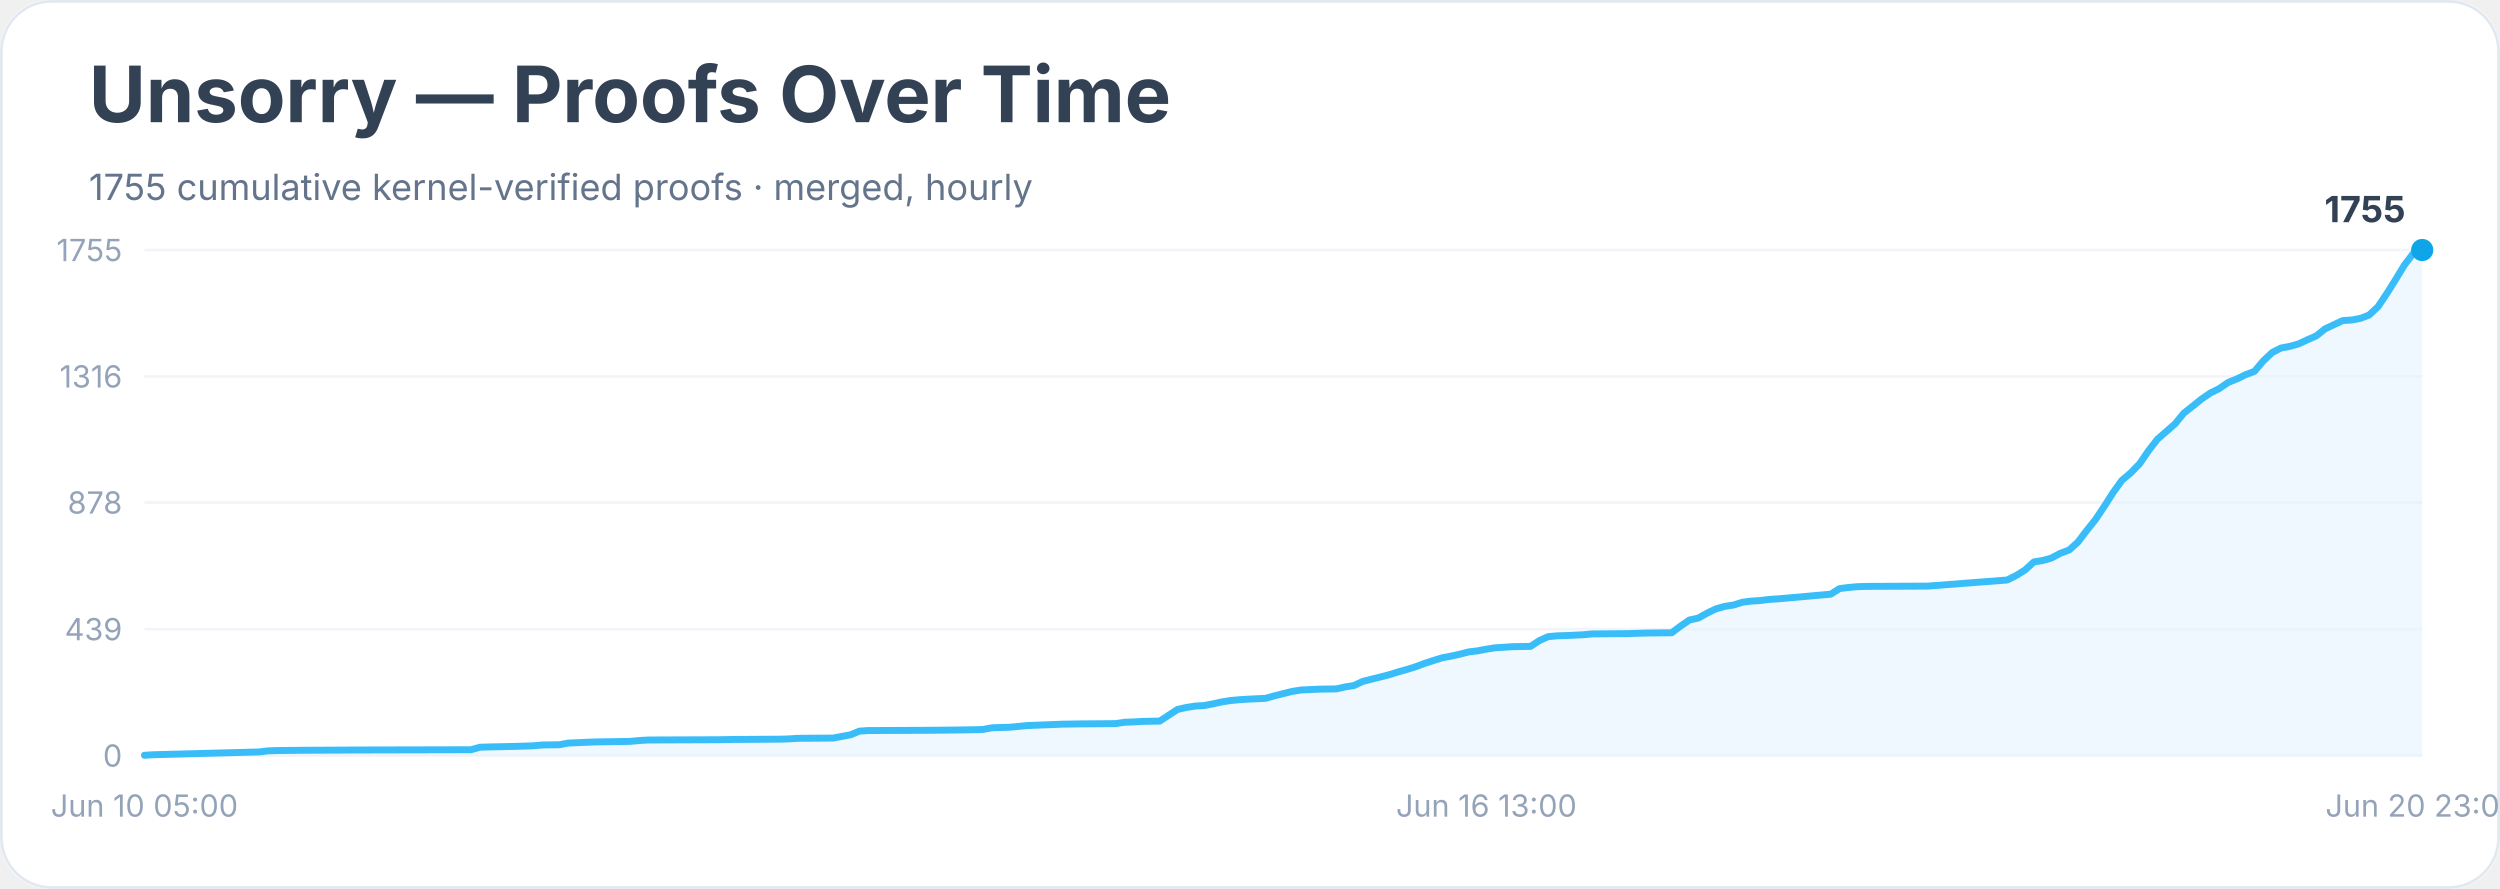
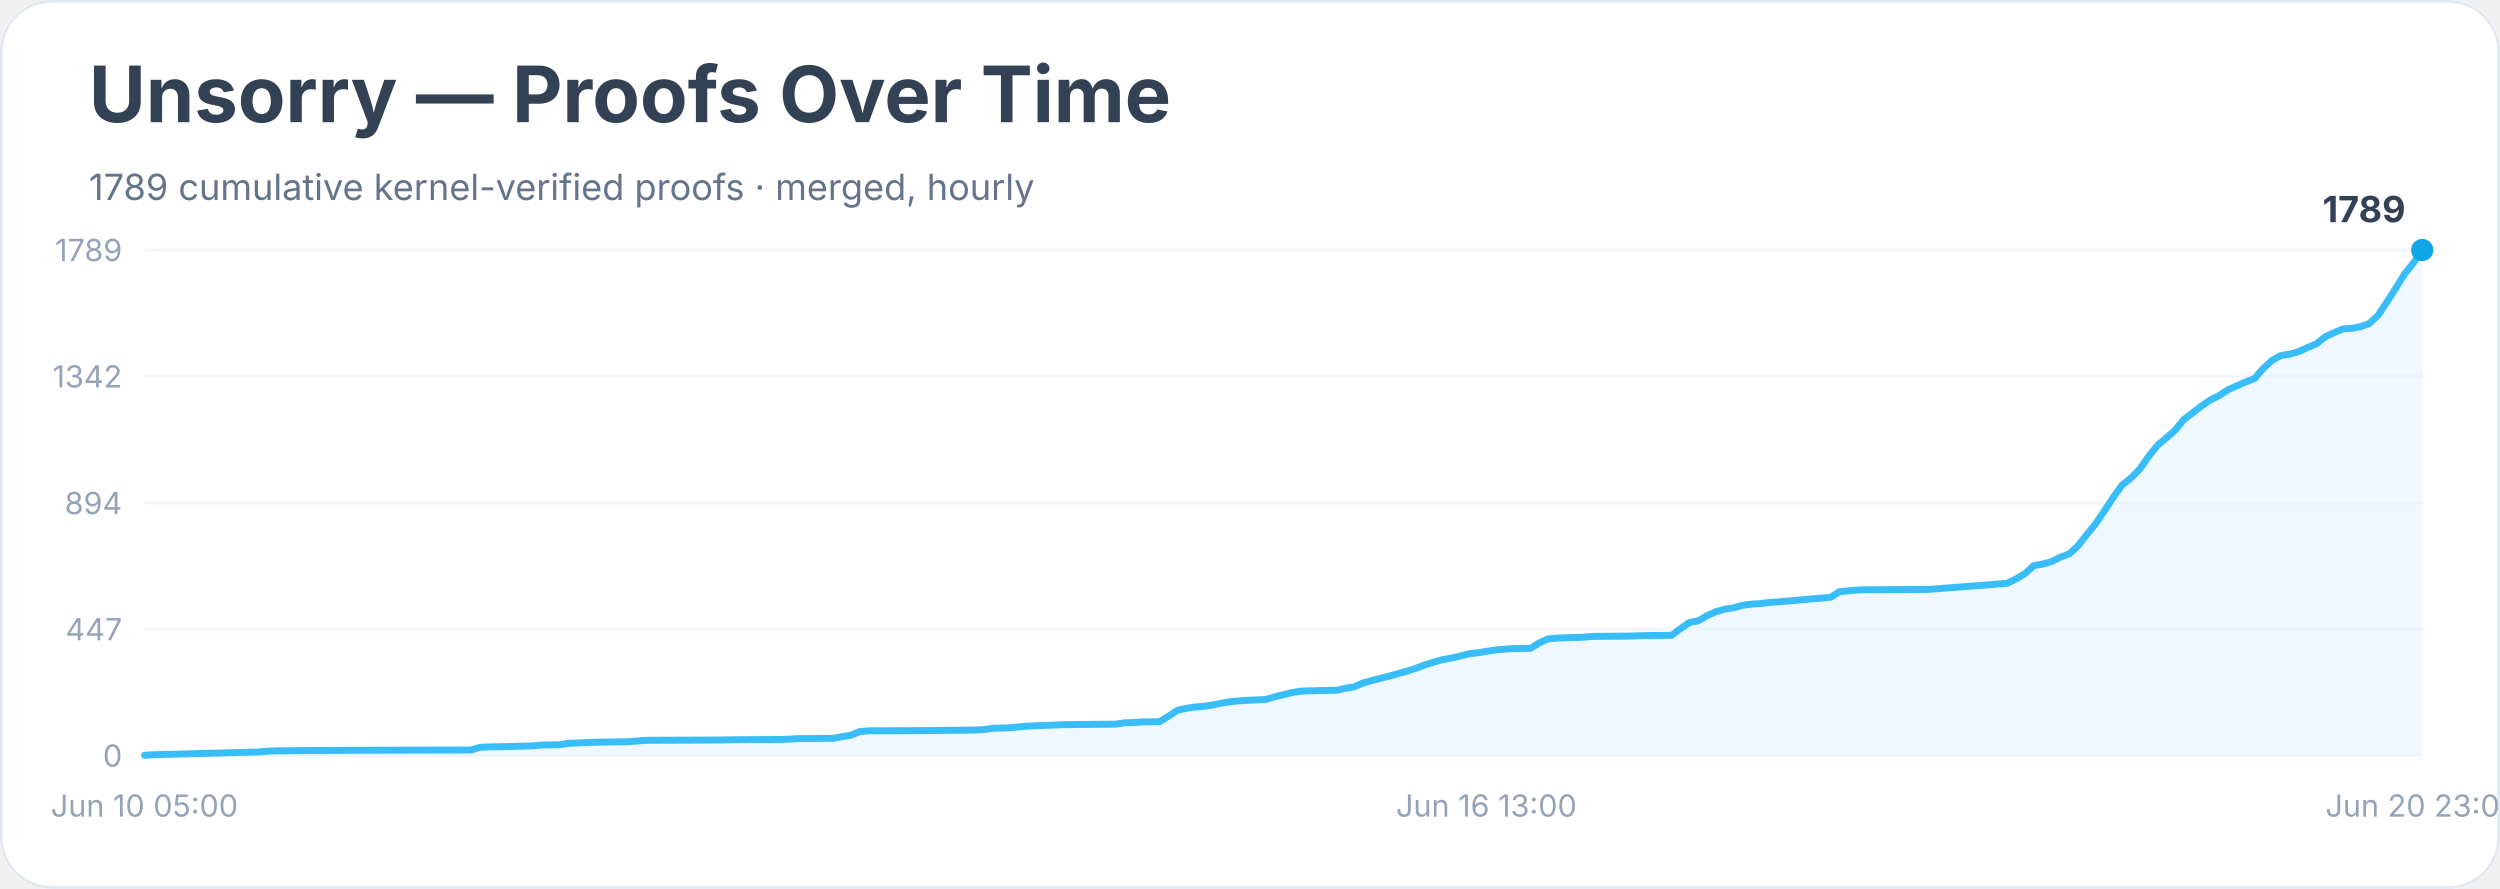
<svg xmlns="http://www.w3.org/2000/svg" width="900" height="320" viewBox="0 0 900 320" role="img" aria-labelledby="title desc">
  <rect width="900" height="100%" rx="18" fill="#ffffff" />
  <rect x="0.5" y="0.5" width="899" height="319" rx="18" fill="none" stroke="#e2e8f0" />
  <text x="32" y="44" font-family="Inter, system-ui, sans-serif" font-size="28" font-weight="700" fill="#334155">Unsorry — Proofs Over Time</text>
-   <text x="32" y="72" font-family="Inter, system-ui, sans-serif" font-size="13" fill="#64748b">1755 cumulative kernel-verified proofs · merged, hourly</text>
+   <text x="32" y="72" font-family="Inter, system-ui, sans-serif" font-size="13" fill="#64748b">1789 cumulative kernel-verified proofs · merged, hourly</text>
  <line x1="52" y1="272.0" x2="872" y2="272.0" stroke="#f1f5f9" />
  <text x="44" y="276.0" text-anchor="end" font-family="Inter, system-ui, sans-serif" font-size="11" fill="#94a3b8">0</text>
  <line x1="52" y1="226.5" x2="872" y2="226.5" stroke="#f1f5f9" />
-   <text x="44" y="230.5" text-anchor="end" font-family="Inter, system-ui, sans-serif" font-size="11" fill="#94a3b8">439</text>
-   <line x1="52" y1="180.9" x2="872" y2="180.9" stroke="#f1f5f9" />
-   <text x="44" y="184.9" text-anchor="end" font-family="Inter, system-ui, sans-serif" font-size="11" fill="#94a3b8">878</text>
+   <text x="44" y="230.5" text-anchor="end" font-family="Inter, system-ui, sans-serif" font-size="11" fill="#94a3b8">447</text>
+   <line x1="52" y1="181.1" x2="872" y2="181.1" stroke="#f1f5f9" />
+   <text x="44" y="185.1" text-anchor="end" font-family="Inter, system-ui, sans-serif" font-size="11" fill="#94a3b8">894</text>
  <line x1="52" y1="135.5" x2="872" y2="135.5" stroke="#f1f5f9" />
-   <text x="44" y="139.5" text-anchor="end" font-family="Inter, system-ui, sans-serif" font-size="11" fill="#94a3b8">1316</text>
+   <text x="44" y="139.5" text-anchor="end" font-family="Inter, system-ui, sans-serif" font-size="11" fill="#94a3b8">1342</text>
  <line x1="52" y1="90.0" x2="872" y2="90.0" stroke="#f1f5f9" />
-   <text x="44" y="94.0" text-anchor="end" font-family="Inter, system-ui, sans-serif" font-size="11" fill="#94a3b8">1755</text>
-   <polygon points="52.0,272.0 52.0,271.9 55.2,271.7 93.3,270.7 96.5,270.3 99.7,270.2 109.2,270.1 128.3,270.0 169.6,269.9 172.8,269.0 176.0,268.9 185.5,268.7 188.7,268.6 191.8,268.5 195.0,268.2 201.4,268.1 204.6,267.5 214.1,267.1 226.8,266.9 230.0,266.6 233.2,266.4 258.6,266.3 264.9,266.2 280.8,266.1 284.0,266.0 287.2,265.8 299.9,265.7 303.1,265.1 306.3,264.5 309.4,263.2 312.6,263.0 334.9,262.9 344.4,262.8 350.8,262.7 353.9,262.6 357.1,262.0 360.3,261.9 363.5,261.8 366.7,261.5 369.8,261.2 382.5,260.7 388.9,260.6 401.6,260.5 404.8,260.0 408.0,259.9 411.1,259.7 417.5,259.6 420.7,257.5 423.9,255.4 427.0,254.7 430.2,254.2 433.4,254.0 436.6,253.4 439.8,252.7 442.9,252.2 446.1,251.9 449.3,251.7 455.6,251.4 458.8,250.5 462.0,249.7 465.2,248.9 468.4,248.4 474.7,248.1 481.1,248.0 484.2,247.3 487.4,246.8 490.6,245.3 493.8,244.5 497.0,243.7 500.1,242.9 503.3,241.9 506.5,241.0 509.7,240.0 512.9,238.8 516.0,237.8 519.2,236.8 522.4,236.2 525.6,235.5 528.7,234.7 531.9,234.3 535.1,233.7 538.3,233.2 541.5,233.0 544.6,232.8 551.0,232.7 554.2,230.6 557.3,229.2 560.5,228.9 563.7,228.8 570.1,228.5 573.2,228.2 586.0,228.1 592.3,227.9 601.8,227.8 605.0,225.4 608.2,223.2 611.4,222.5 614.6,220.7 617.7,219.2 620.9,218.3 624.1,217.8 627.3,216.8 630.4,216.4 633.6,216.2 636.8,215.8 640.0,215.6 659.1,213.9 662.2,211.9 665.4,211.5 668.6,211.2 671.8,211.1 694.0,211.0 722.6,208.8 725.8,207.2 729.0,205.2 732.2,202.3 735.3,201.8 738.5,200.9 741.7,199.2 744.9,198.0 748.0,195.2 751.2,191.0 754.4,187.0 757.6,182.2 760.8,177.2 763.9,172.9 767.1,170.2 770.3,166.9 773.5,162.2 776.7,158.1 779.8,155.4 783.0,152.6 786.2,148.7 789.4,146.2 792.5,143.7 795.7,141.5 798.9,139.9 802.1,137.7 805.3,136.4 808.4,134.9 811.6,133.7 814.8,129.9 818.0,126.9 821.1,125.3 824.3,124.7 827.5,123.8 830.7,122.3 833.9,120.9 837.0,118.4 840.2,116.9 843.4,115.4 846.6,115.2 849.8,114.6 852.9,113.4 856.1,110.4 859.3,105.6 862.5,100.5 865.6,95.4 868.8,91.2 872.0,90.0 872.0,272.0" fill="#e0f2fe" opacity="0.55" />
-   <polyline points="52.0,271.9 55.2,271.7 93.3,270.7 96.5,270.3 99.7,270.2 109.2,270.1 128.3,270.0 169.6,269.9 172.8,269.0 176.0,268.9 185.5,268.7 188.7,268.6 191.8,268.5 195.0,268.2 201.4,268.1 204.6,267.5 214.1,267.1 226.8,266.9 230.0,266.6 233.2,266.4 258.6,266.3 264.9,266.2 280.8,266.1 284.0,266.0 287.2,265.8 299.9,265.7 303.1,265.1 306.3,264.5 309.4,263.2 312.6,263.0 334.9,262.9 344.4,262.8 350.8,262.7 353.9,262.6 357.1,262.0 360.3,261.9 363.5,261.8 366.7,261.5 369.8,261.2 382.5,260.7 388.9,260.6 401.6,260.5 404.8,260.0 408.0,259.9 411.1,259.7 417.5,259.6 420.7,257.5 423.9,255.4 427.0,254.7 430.2,254.2 433.4,254.0 436.6,253.4 439.8,252.7 442.9,252.2 446.1,251.9 449.3,251.7 455.6,251.4 458.8,250.5 462.0,249.7 465.2,248.9 468.4,248.4 474.7,248.1 481.1,248.0 484.2,247.3 487.4,246.8 490.6,245.3 493.8,244.5 497.0,243.7 500.1,242.9 503.3,241.9 506.5,241.0 509.7,240.0 512.9,238.8 516.0,237.8 519.2,236.8 522.4,236.2 525.6,235.5 528.7,234.7 531.9,234.3 535.1,233.7 538.3,233.2 541.5,233.0 544.6,232.8 551.0,232.7 554.2,230.6 557.3,229.2 560.5,228.9 563.7,228.8 570.1,228.5 573.2,228.2 586.0,228.1 592.3,227.9 601.8,227.8 605.0,225.4 608.2,223.2 611.4,222.5 614.6,220.7 617.7,219.2 620.9,218.3 624.1,217.8 627.3,216.8 630.4,216.4 633.6,216.2 636.8,215.8 640.0,215.6 659.1,213.9 662.2,211.9 665.4,211.5 668.6,211.2 671.8,211.1 694.0,211.0 722.6,208.8 725.8,207.2 729.0,205.2 732.2,202.3 735.3,201.8 738.5,200.9 741.7,199.2 744.9,198.0 748.0,195.2 751.2,191.0 754.4,187.0 757.6,182.2 760.8,177.2 763.9,172.9 767.1,170.2 770.3,166.9 773.5,162.2 776.7,158.1 779.8,155.4 783.0,152.6 786.2,148.7 789.4,146.2 792.5,143.7 795.7,141.5 798.9,139.9 802.1,137.7 805.3,136.4 808.4,134.9 811.6,133.7 814.8,129.9 818.0,126.9 821.1,125.3 824.3,124.7 827.5,123.8 830.7,122.3 833.9,120.9 837.0,118.4 840.2,116.9 843.4,115.4 846.6,115.2 849.8,114.6 852.9,113.4 856.1,110.4 859.3,105.6 862.5,100.5 865.6,95.4 868.8,91.2 872.0,90.0" fill="none" stroke="#38bdf8" stroke-width="2.5" stroke-linejoin="round" stroke-linecap="round" />
+   <text x="44" y="94.0" text-anchor="end" font-family="Inter, system-ui, sans-serif" font-size="11" fill="#94a3b8">1789</text>
+   <polygon points="52.0,272.0 52.0,271.9 55.2,271.7 93.3,270.7 96.5,270.4 99.7,270.3 109.2,270.2 128.3,270.1 169.6,270.0 172.8,269.0 176.0,268.9 185.5,268.7 188.7,268.6 191.8,268.5 195.0,268.2 201.4,268.1 204.6,267.6 214.1,267.2 226.8,267.0 230.0,266.7 233.2,266.5 258.6,266.4 264.9,266.3 280.8,266.2 284.0,266.1 287.2,265.9 299.9,265.8 303.1,265.2 306.3,264.7 309.4,263.4 312.6,263.1 334.9,263.0 344.4,262.9 350.8,262.8 353.9,262.7 357.1,262.2 360.3,262.1 363.5,262.0 366.7,261.7 369.8,261.4 382.5,260.9 388.9,260.8 401.6,260.7 404.8,260.2 408.0,260.1 411.1,259.9 417.5,259.8 420.7,257.8 423.9,255.7 427.0,255.0 430.2,254.5 433.4,254.3 436.6,253.8 439.8,253.1 442.9,252.6 446.1,252.3 449.3,252.1 455.6,251.8 458.8,250.9 462.0,250.1 465.2,249.3 468.4,248.8 474.7,248.6 481.1,248.5 484.2,247.8 487.4,247.3 490.6,245.9 493.8,245.0 497.0,244.2 500.1,243.4 503.3,242.5 506.5,241.6 509.7,240.6 512.9,239.4 516.0,238.4 519.2,237.5 522.4,236.9 525.6,236.2 528.7,235.4 531.9,235.0 535.1,234.5 538.3,234.0 541.5,233.7 544.6,233.5 551.0,233.4 554.2,231.4 557.3,230.0 560.5,229.7 563.7,229.6 570.1,229.4 573.2,229.1 586.0,229.0 592.3,228.8 601.8,228.7 605.0,226.3 608.2,224.1 611.4,223.5 614.6,221.6 617.7,220.2 620.9,219.3 624.1,218.8 627.3,217.9 630.4,217.5 633.6,217.3 636.8,216.9 640.0,216.7 659.1,215.0 662.2,213.0 665.4,212.7 668.6,212.4 671.8,212.3 694.0,212.2 722.6,210.0 725.8,208.4 729.0,206.5 732.2,203.6 735.3,203.1 738.5,202.2 741.7,200.6 744.9,199.4 748.0,196.6 751.2,192.5 754.4,188.6 757.6,183.9 760.8,179.0 763.9,174.7 767.1,172.1 770.3,168.9 773.5,164.3 776.7,160.3 779.8,157.7 783.0,154.9 786.2,151.0 789.4,148.6 792.5,146.2 795.7,144.0 798.9,142.4 802.1,140.3 805.3,138.9 808.4,137.5 811.6,136.3 814.8,132.6 818.0,129.7 821.1,128.0 824.3,127.5 827.5,126.6 830.7,125.1 833.9,123.8 837.0,121.3 840.2,119.8 843.4,118.4 846.6,118.2 849.8,117.6 852.9,116.5 856.1,113.5 859.3,108.7 862.5,103.7 865.6,98.7 868.8,94.7 872.0,90.0 872.0,272.0" fill="#e0f2fe" opacity="0.55" />
+   <polyline points="52.0,271.9 55.2,271.7 93.3,270.7 96.5,270.4 99.7,270.3 109.2,270.2 128.3,270.1 169.6,270.0 172.8,269.0 176.0,268.9 185.5,268.7 188.7,268.6 191.8,268.5 195.0,268.2 201.4,268.1 204.6,267.6 214.1,267.2 226.8,267.0 230.0,266.7 233.2,266.5 258.6,266.4 264.9,266.3 280.8,266.2 284.0,266.1 287.2,265.9 299.9,265.8 303.1,265.2 306.3,264.7 309.4,263.4 312.6,263.1 334.9,263.0 344.4,262.9 350.8,262.8 353.9,262.7 357.1,262.2 360.3,262.1 363.5,262.0 366.7,261.7 369.8,261.4 382.5,260.9 388.9,260.8 401.6,260.7 404.8,260.2 408.0,260.1 411.1,259.9 417.5,259.8 420.7,257.8 423.9,255.7 427.0,255.0 430.2,254.5 433.4,254.3 436.6,253.8 439.8,253.1 442.9,252.6 446.1,252.3 449.3,252.1 455.6,251.8 458.8,250.9 462.0,250.1 465.2,249.3 468.4,248.8 474.7,248.6 481.1,248.5 484.2,247.8 487.4,247.3 490.6,245.9 493.8,245.0 497.0,244.2 500.1,243.4 503.3,242.5 506.5,241.6 509.7,240.6 512.9,239.4 516.0,238.4 519.2,237.5 522.4,236.9 525.6,236.2 528.7,235.4 531.9,235.0 535.1,234.5 538.3,234.0 541.5,233.7 544.6,233.5 551.0,233.4 554.2,231.4 557.3,230.0 560.5,229.7 563.7,229.6 570.1,229.4 573.2,229.1 586.0,229.0 592.3,228.8 601.8,228.7 605.0,226.3 608.2,224.1 611.4,223.5 614.6,221.6 617.7,220.2 620.9,219.3 624.1,218.8 627.3,217.9 630.4,217.5 633.6,217.3 636.8,216.9 640.0,216.7 659.1,215.0 662.2,213.0 665.4,212.7 668.6,212.4 671.8,212.3 694.0,212.2 722.6,210.0 725.8,208.4 729.0,206.5 732.2,203.6 735.3,203.1 738.5,202.2 741.7,200.6 744.9,199.4 748.0,196.6 751.2,192.5 754.4,188.6 757.6,183.9 760.8,179.0 763.9,174.7 767.1,172.1 770.3,168.9 773.5,164.3 776.7,160.3 779.8,157.7 783.0,154.9 786.2,151.0 789.4,148.6 792.5,146.2 795.7,144.0 798.9,142.4 802.1,140.3 805.3,138.9 808.4,137.5 811.6,136.3 814.8,132.6 818.0,129.7 821.1,128.0 824.3,127.5 827.5,126.6 830.7,125.1 833.9,123.8 837.0,121.3 840.2,119.8 843.4,118.4 846.6,118.2 849.8,117.6 852.9,116.5 856.1,113.5 859.3,108.7 862.5,103.7 865.6,98.7 868.8,94.7 872.0,90.0" fill="none" stroke="#38bdf8" stroke-width="2.5" stroke-linejoin="round" stroke-linecap="round" />
  <circle cx="872.0" cy="90.0" r="4" fill="#0ea5e9" />
-   <text x="866.0" y="80.0" text-anchor="end" font-family="Inter, system-ui, sans-serif" font-size="13" font-weight="700" fill="#334155">1755</text>
+   <text x="866.0" y="80.0" text-anchor="end" font-family="Inter, system-ui, sans-serif" font-size="13" font-weight="700" fill="#334155">1789</text>
  <text x="52.0" y="294" text-anchor="middle" font-family="Inter, system-ui, sans-serif" font-size="11" fill="#94a3b8">Jun 10 05:00</text>
  <text x="535.1" y="294" text-anchor="middle" font-family="Inter, system-ui, sans-serif" font-size="11" fill="#94a3b8">Jun 16 13:00</text>
  <text x="872.0" y="294" text-anchor="middle" font-family="Inter, system-ui, sans-serif" font-size="11" fill="#94a3b8">Jun 20 23:00</text>
</svg>
